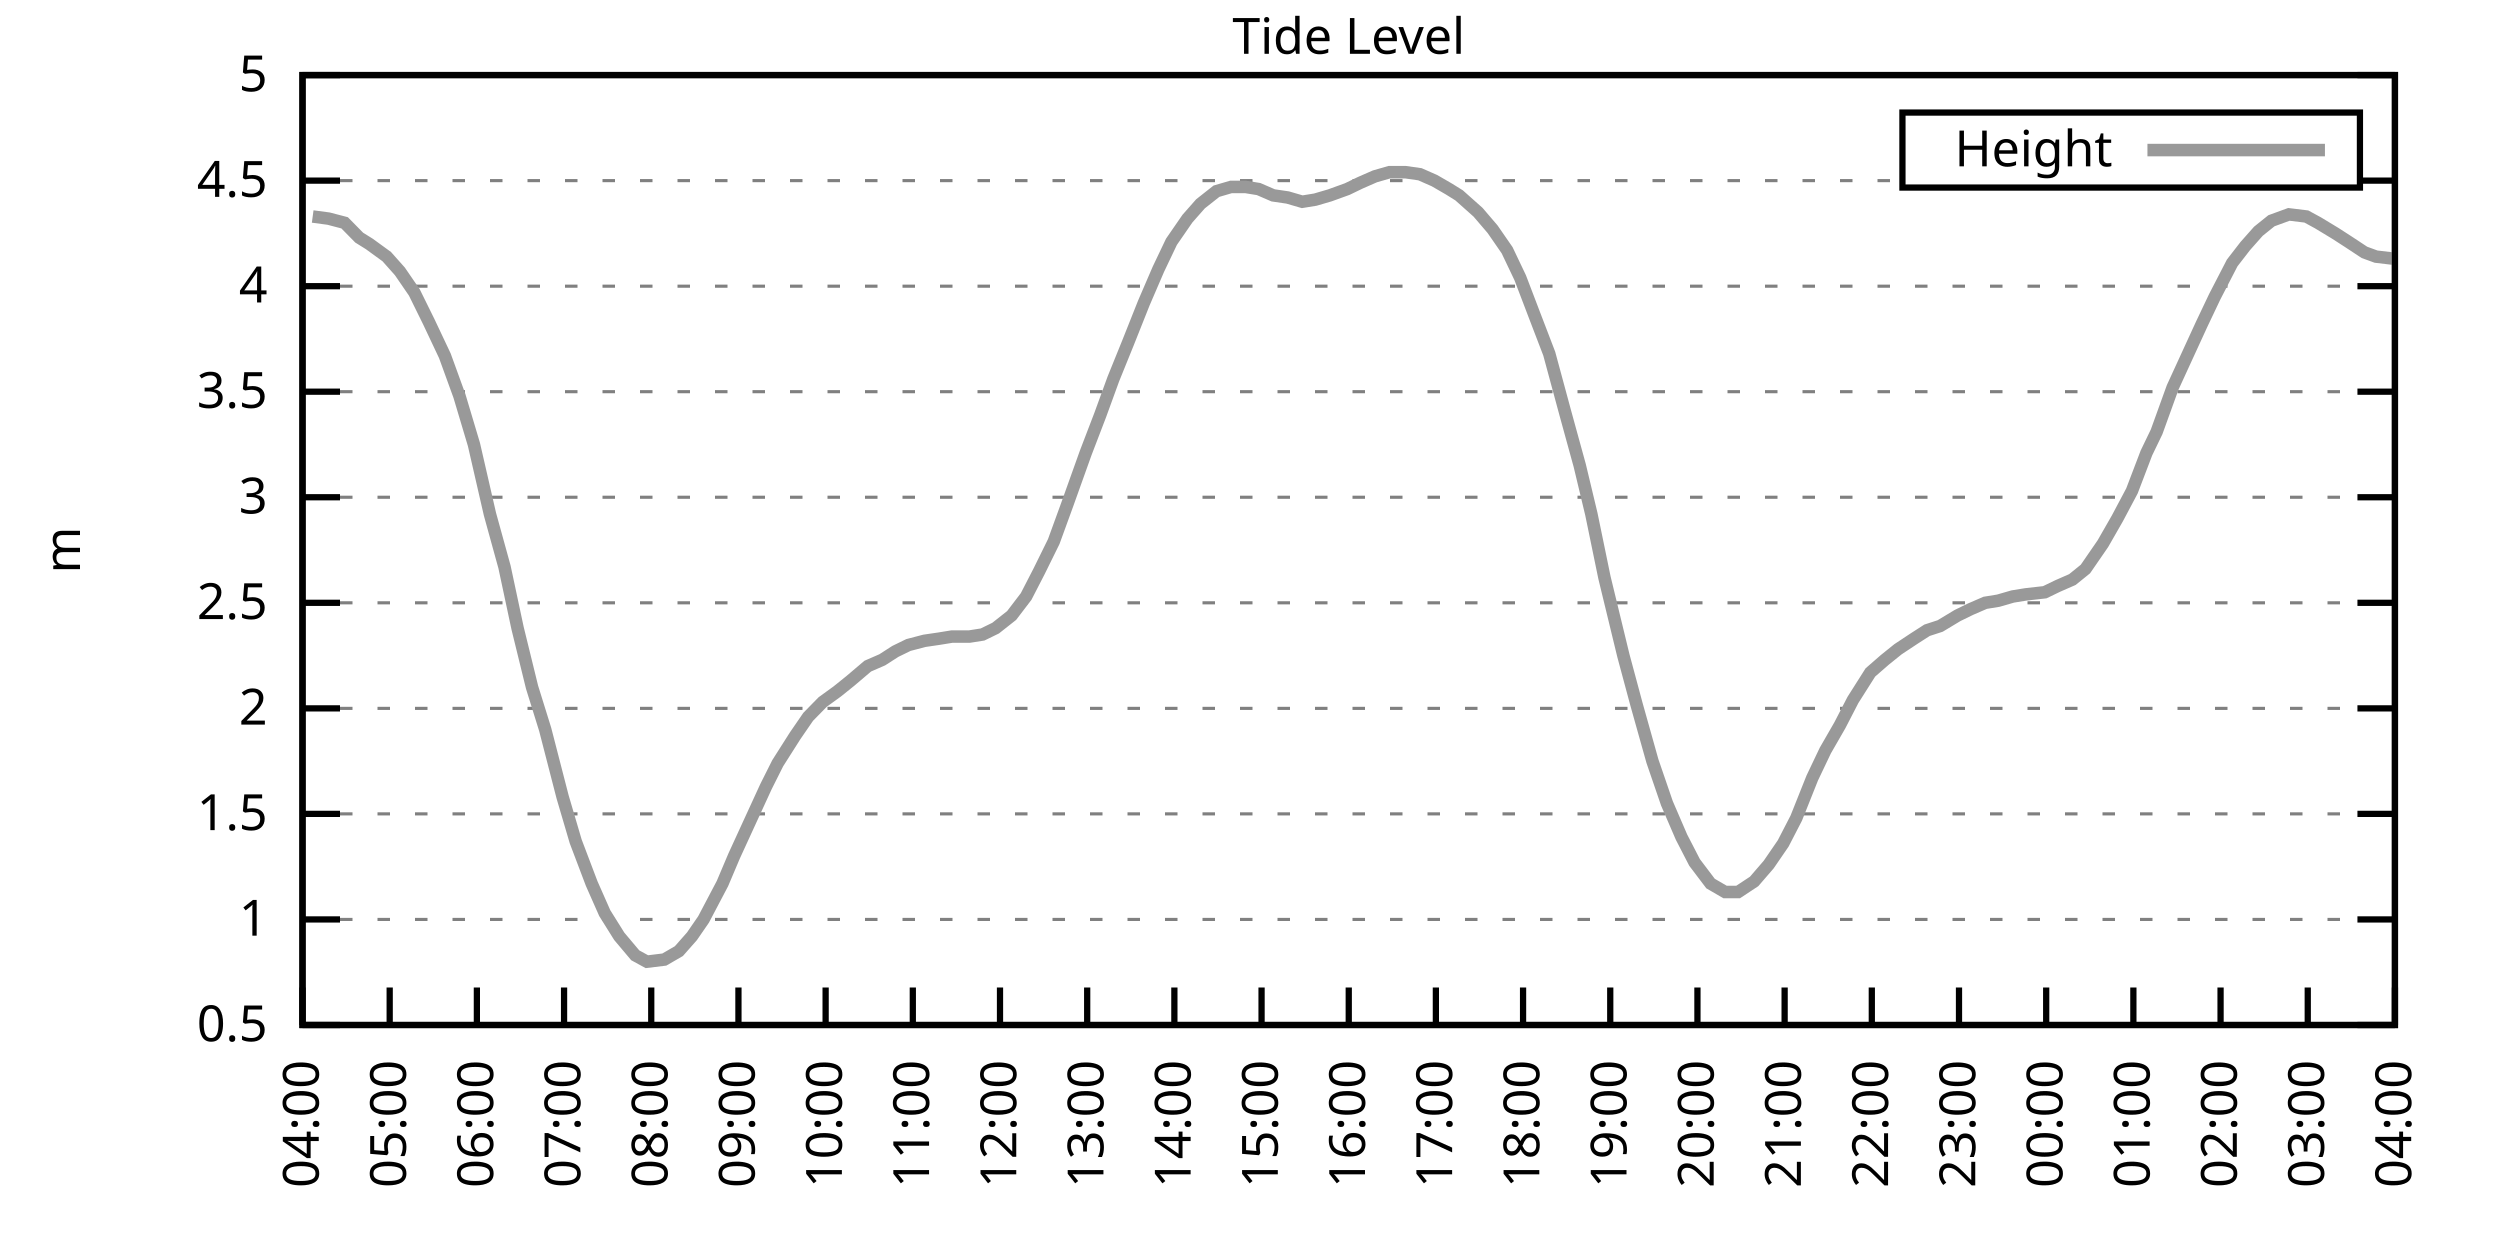
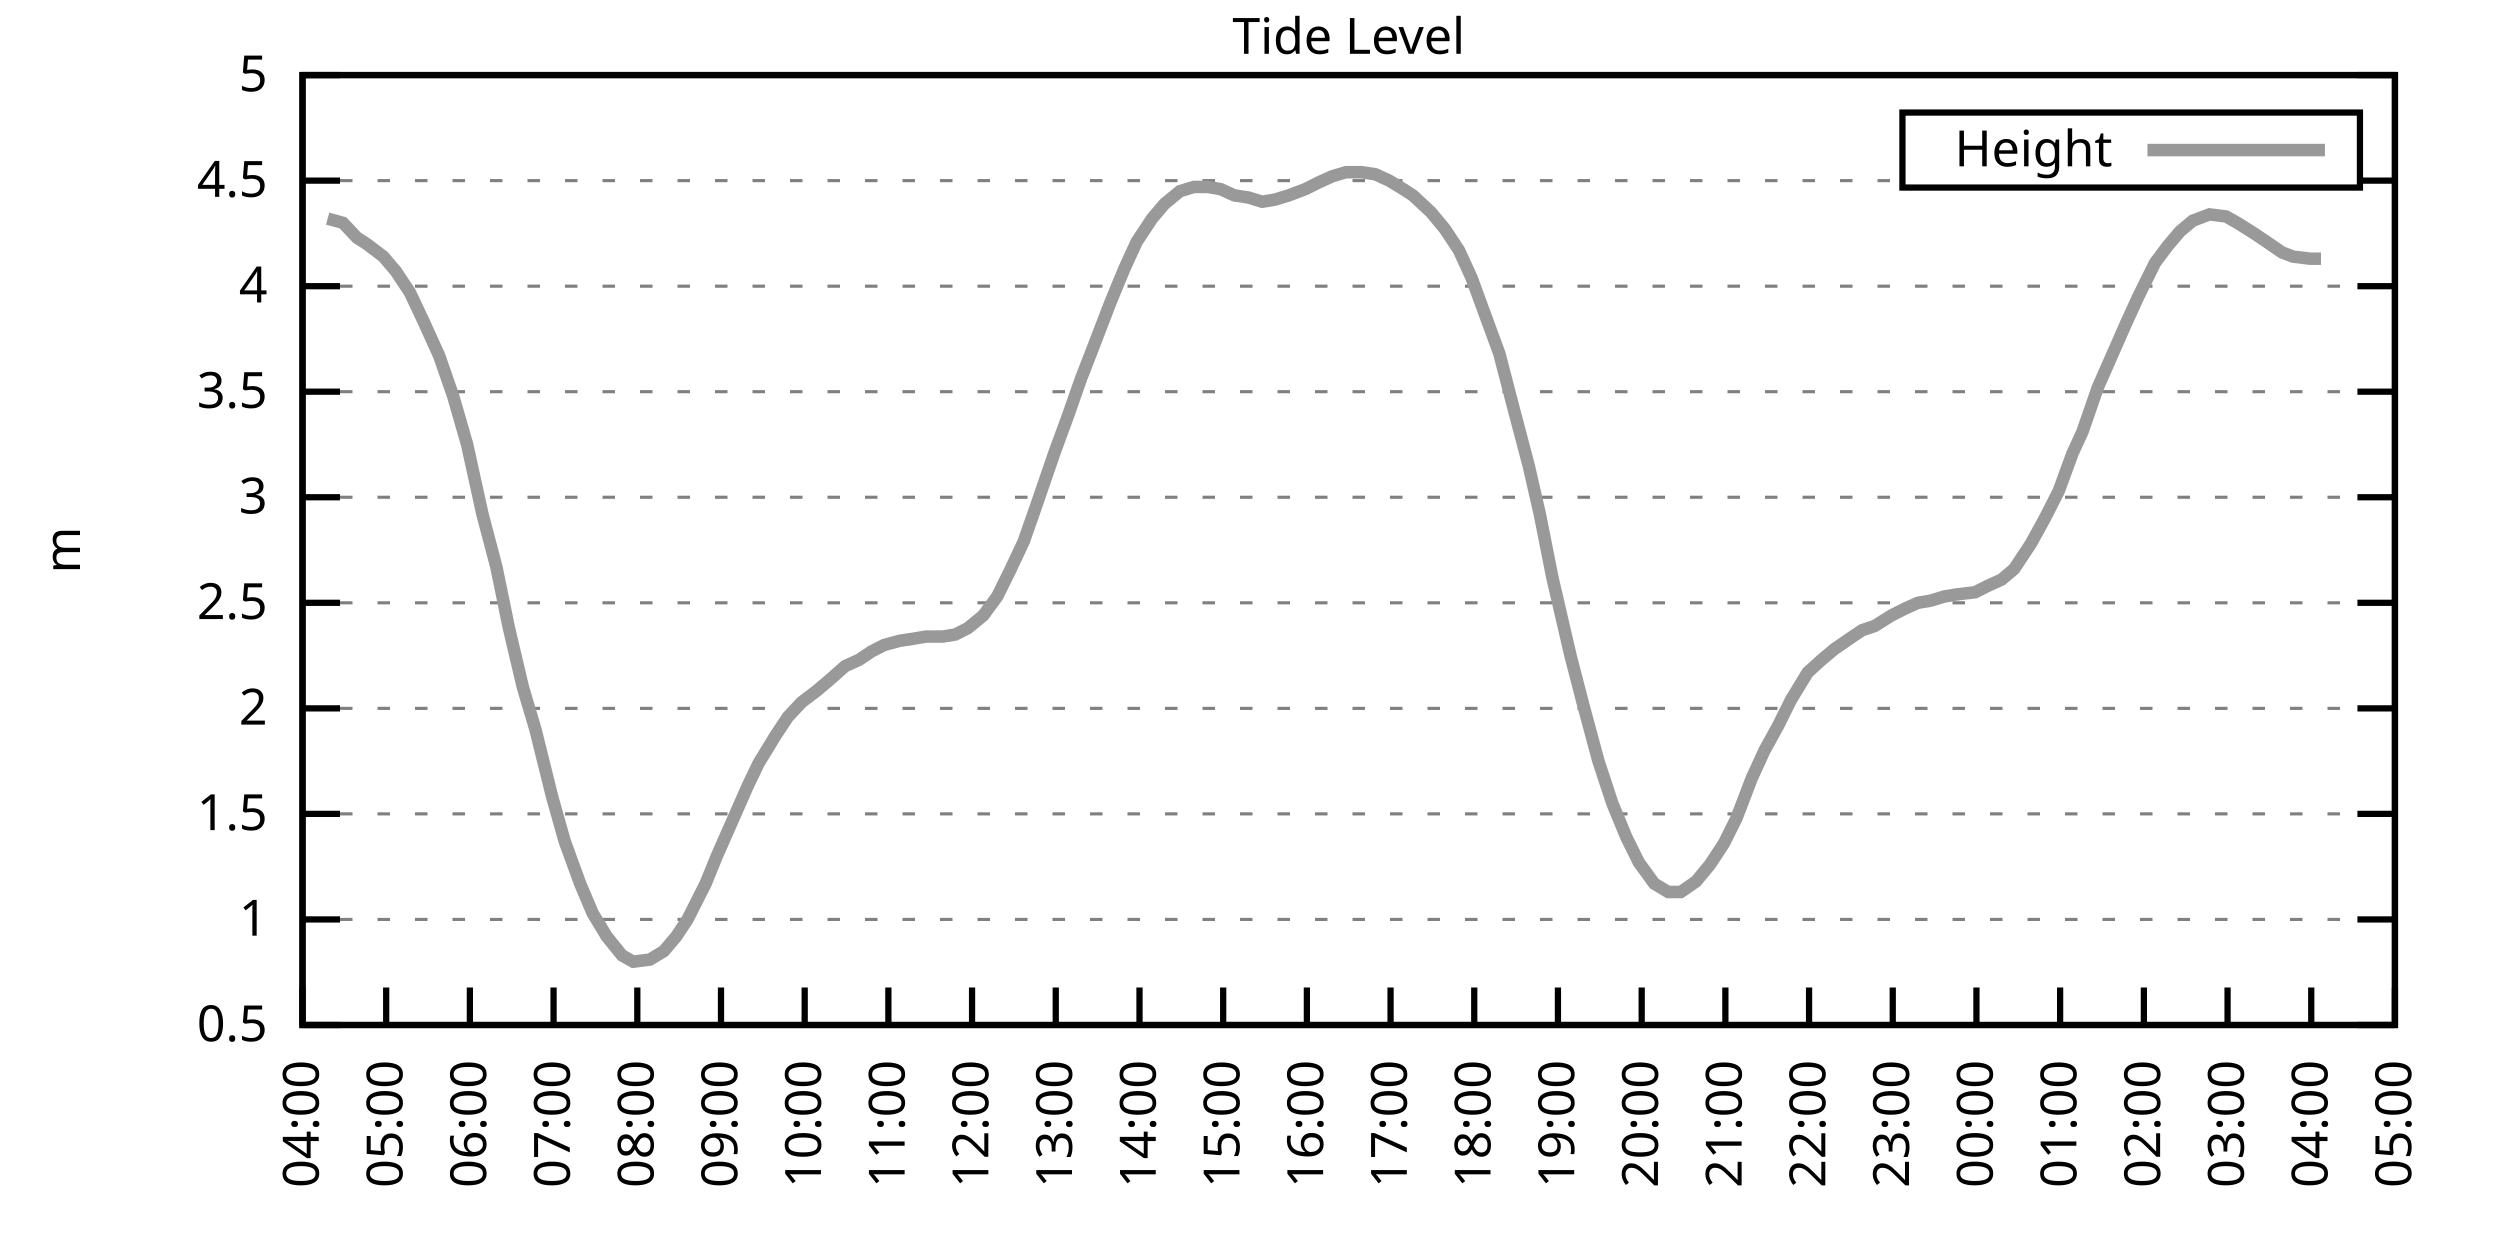
<svg xmlns="http://www.w3.org/2000/svg" xmlns:xlink="http://www.w3.org/1999/xlink" width="400" height="200" viewBox="0 0 400 200">
  <g id="gnuplot_canvas">
    <rect x="0" y="0" width="400" height="200" fill="none" />
    <defs>
      <circle id="gpDot" r="0.5" stroke-width="0.5" stroke="currentColor" />
      <path id="gpPt0" stroke-width="0.333" stroke="currentColor" d="M-1,0 h2 M0,-1 v2" />
      <path id="gpPt1" stroke-width="0.333" stroke="currentColor" d="M-1,-1 L1,1 M1,-1 L-1,1" />
      <path id="gpPt2" stroke-width="0.333" stroke="currentColor" d="M-1,0 L1,0 M0,-1 L0,1 M-1,-1 L1,1 M-1,1 L1,-1" />
      <rect id="gpPt3" stroke-width="0.333" stroke="currentColor" x="-1" y="-1" width="2" height="2" />
      <rect id="gpPt4" stroke-width="0.333" stroke="currentColor" fill="currentColor" x="-1" y="-1" width="2" height="2" />
      <circle id="gpPt5" stroke-width="0.333" stroke="currentColor" cx="0" cy="0" r="1" />
      <use xlink:href="#gpPt5" id="gpPt6" fill="currentColor" stroke="none" />
      <path id="gpPt7" stroke-width="0.333" stroke="currentColor" d="M0,-1.33 L-1.33,0.67 L1.33,0.67 z" />
      <use xlink:href="#gpPt7" id="gpPt8" fill="currentColor" stroke="none" />
      <use xlink:href="#gpPt7" id="gpPt9" stroke="currentColor" transform="rotate(180)" />
      <use xlink:href="#gpPt9" id="gpPt10" fill="currentColor" stroke="none" />
      <use xlink:href="#gpPt3" id="gpPt11" stroke="currentColor" transform="rotate(45)" />
      <use xlink:href="#gpPt11" id="gpPt12" fill="currentColor" stroke="none" />
      <path id="gpPt13" stroke-width="0.333" stroke="currentColor" d="M0,1.330 L1.265,0.411 L0.782,-1.067 L-0.782,-1.076 L-1.265,0.411 z" />
      <use xlink:href="#gpPt13" id="gpPt14" fill="currentColor" stroke="none" />
      <filter id="textbox" filterUnits="objectBoundingBox" x="0" y="0" height="1" width="1">
        <feFlood flood-color="white" flood-opacity="1" result="bgnd" />
        <feComposite in="SourceGraphic" in2="bgnd" operator="atop" />
      </filter>
      <filter id="greybox" filterUnits="objectBoundingBox" x="0" y="0" height="1" width="1">
        <feFlood flood-color="lightgrey" flood-opacity="1" result="grey" />
        <feComposite in="SourceGraphic" in2="grey" operator="atop" />
      </filter>
    </defs>
    <g fill="none" color="white" stroke="currentColor" stroke-width="1.00" stroke-linecap="butt" stroke-linejoin="miter">
</g>
    <g fill="none" color="black" stroke="currentColor" stroke-width="1.00" stroke-linecap="butt" stroke-linejoin="miter">
      <g stroke="none" shape-rendering="crispEdges">
        <polygon fill="rgb(255, 255, 255)" points="48.40,164.00 383.18,164.00 383.18,12.02 48.40,12.02 " />
      </g>
    </g>
    <g fill="none" color="black" stroke="currentColor" stroke-width="1.00" stroke-linecap="butt" stroke-linejoin="miter">
</g>
    <g fill="none" color="black" stroke="black" stroke-width="0.50" stroke-linecap="butt" stroke-linejoin="miter">
</g>
    <g fill="none" color="gray" stroke="currentColor" stroke-width="0.50" stroke-linecap="butt" stroke-linejoin="miter">
      <path stroke="gray" stroke-dasharray="2,4" class="gridline" d="M48.40,164.00 L383.19,164.00  " />
    </g>
    <g fill="none" color="gray" stroke="gray" stroke-width="1.00" stroke-linecap="butt" stroke-linejoin="miter">
</g>
    <g fill="none" color="black" stroke="currentColor" stroke-width="1.00" stroke-linecap="butt" stroke-linejoin="miter">
      <path stroke="black" d="M48.40,164.00 L54.40,164.00 M383.19,164.00 L377.19,164.00  " />
      <g transform="translate(42.80,166.60)" stroke="none" fill="black" font-family="Sans" font-size="8.00" text-anchor="end">
        <text>
          <tspan font-family="Sans"> 0.5</tspan>
        </text>
      </g>
    </g>
    <g fill="none" color="black" stroke="currentColor" stroke-width="1.00" stroke-linecap="butt" stroke-linejoin="miter">
</g>
    <g fill="none" color="black" stroke="black" stroke-width="0.50" stroke-linecap="butt" stroke-linejoin="miter">
</g>
    <g fill="none" color="gray" stroke="currentColor" stroke-width="0.50" stroke-linecap="butt" stroke-linejoin="miter">
      <path stroke="gray" stroke-dasharray="2,4" class="gridline" d="M48.40,147.11 L383.19,147.11  " />
    </g>
    <g fill="none" color="gray" stroke="gray" stroke-width="1.00" stroke-linecap="butt" stroke-linejoin="miter">
</g>
    <g fill="none" color="black" stroke="currentColor" stroke-width="1.00" stroke-linecap="butt" stroke-linejoin="miter">
      <path stroke="black" d="M48.40,147.11 L54.40,147.11 M383.19,147.11 L377.19,147.11  " />
      <g transform="translate(42.80,149.71)" stroke="none" fill="black" font-family="Sans" font-size="8.00" text-anchor="end">
        <text>
          <tspan font-family="Sans"> 1</tspan>
        </text>
      </g>
    </g>
    <g fill="none" color="black" stroke="currentColor" stroke-width="1.00" stroke-linecap="butt" stroke-linejoin="miter">
</g>
    <g fill="none" color="black" stroke="black" stroke-width="0.50" stroke-linecap="butt" stroke-linejoin="miter">
</g>
    <g fill="none" color="gray" stroke="currentColor" stroke-width="0.50" stroke-linecap="butt" stroke-linejoin="miter">
      <path stroke="gray" stroke-dasharray="2,4" class="gridline" d="M48.40,130.22 L383.19,130.22  " />
    </g>
    <g fill="none" color="gray" stroke="gray" stroke-width="1.00" stroke-linecap="butt" stroke-linejoin="miter">
</g>
    <g fill="none" color="black" stroke="currentColor" stroke-width="1.00" stroke-linecap="butt" stroke-linejoin="miter">
      <path stroke="black" d="M48.40,130.22 L54.40,130.22 M383.19,130.22 L377.19,130.22  " />
      <g transform="translate(42.80,132.82)" stroke="none" fill="black" font-family="Sans" font-size="8.00" text-anchor="end">
        <text>
          <tspan font-family="Sans"> 1.5</tspan>
        </text>
      </g>
    </g>
    <g fill="none" color="black" stroke="currentColor" stroke-width="1.00" stroke-linecap="butt" stroke-linejoin="miter">
</g>
    <g fill="none" color="black" stroke="black" stroke-width="0.50" stroke-linecap="butt" stroke-linejoin="miter">
</g>
    <g fill="none" color="gray" stroke="currentColor" stroke-width="0.50" stroke-linecap="butt" stroke-linejoin="miter">
      <path stroke="gray" stroke-dasharray="2,4" class="gridline" d="M48.40,113.34 L383.19,113.34  " />
    </g>
    <g fill="none" color="gray" stroke="gray" stroke-width="1.00" stroke-linecap="butt" stroke-linejoin="miter">
</g>
    <g fill="none" color="black" stroke="currentColor" stroke-width="1.00" stroke-linecap="butt" stroke-linejoin="miter">
      <path stroke="black" d="M48.40,113.34 L54.40,113.34 M383.19,113.34 L377.19,113.34  " />
      <g transform="translate(42.80,115.94)" stroke="none" fill="black" font-family="Sans" font-size="8.00" text-anchor="end">
        <text>
          <tspan font-family="Sans"> 2</tspan>
        </text>
      </g>
    </g>
    <g fill="none" color="black" stroke="currentColor" stroke-width="1.00" stroke-linecap="butt" stroke-linejoin="miter">
</g>
    <g fill="none" color="black" stroke="black" stroke-width="0.50" stroke-linecap="butt" stroke-linejoin="miter">
</g>
    <g fill="none" color="gray" stroke="currentColor" stroke-width="0.50" stroke-linecap="butt" stroke-linejoin="miter">
      <path stroke="gray" stroke-dasharray="2,4" class="gridline" d="M48.40,96.45 L383.19,96.45  " />
    </g>
    <g fill="none" color="gray" stroke="gray" stroke-width="1.00" stroke-linecap="butt" stroke-linejoin="miter">
</g>
    <g fill="none" color="black" stroke="currentColor" stroke-width="1.00" stroke-linecap="butt" stroke-linejoin="miter">
      <path stroke="black" d="M48.40,96.45 L54.40,96.45 M383.19,96.45 L377.19,96.45  " />
      <g transform="translate(42.80,99.05)" stroke="none" fill="black" font-family="Sans" font-size="8.00" text-anchor="end">
        <text>
          <tspan font-family="Sans"> 2.5</tspan>
        </text>
      </g>
    </g>
    <g fill="none" color="black" stroke="currentColor" stroke-width="1.00" stroke-linecap="butt" stroke-linejoin="miter">
</g>
    <g fill="none" color="black" stroke="black" stroke-width="0.50" stroke-linecap="butt" stroke-linejoin="miter">
</g>
    <g fill="none" color="gray" stroke="currentColor" stroke-width="0.50" stroke-linecap="butt" stroke-linejoin="miter">
      <path stroke="gray" stroke-dasharray="2,4" class="gridline" d="M48.40,79.56 L383.19,79.56  " />
    </g>
    <g fill="none" color="gray" stroke="gray" stroke-width="1.00" stroke-linecap="butt" stroke-linejoin="miter">
</g>
    <g fill="none" color="black" stroke="currentColor" stroke-width="1.00" stroke-linecap="butt" stroke-linejoin="miter">
      <path stroke="black" d="M48.40,79.56 L54.40,79.56 M383.19,79.56 L377.19,79.56  " />
      <g transform="translate(42.80,82.16)" stroke="none" fill="black" font-family="Sans" font-size="8.00" text-anchor="end">
        <text>
          <tspan font-family="Sans"> 3</tspan>
        </text>
      </g>
    </g>
    <g fill="none" color="black" stroke="currentColor" stroke-width="1.00" stroke-linecap="butt" stroke-linejoin="miter">
</g>
    <g fill="none" color="black" stroke="black" stroke-width="0.50" stroke-linecap="butt" stroke-linejoin="miter">
</g>
    <g fill="none" color="gray" stroke="currentColor" stroke-width="0.50" stroke-linecap="butt" stroke-linejoin="miter">
      <path stroke="gray" stroke-dasharray="2,4" class="gridline" d="M48.40,62.67 L383.19,62.67  " />
    </g>
    <g fill="none" color="gray" stroke="gray" stroke-width="1.00" stroke-linecap="butt" stroke-linejoin="miter">
</g>
    <g fill="none" color="black" stroke="currentColor" stroke-width="1.00" stroke-linecap="butt" stroke-linejoin="miter">
      <path stroke="black" d="M48.40,62.67 L54.40,62.67 M383.19,62.67 L377.19,62.67  " />
      <g transform="translate(42.80,65.27)" stroke="none" fill="black" font-family="Sans" font-size="8.00" text-anchor="end">
        <text>
          <tspan font-family="Sans"> 3.5</tspan>
        </text>
      </g>
    </g>
    <g fill="none" color="black" stroke="currentColor" stroke-width="1.00" stroke-linecap="butt" stroke-linejoin="miter">
</g>
    <g fill="none" color="black" stroke="black" stroke-width="0.50" stroke-linecap="butt" stroke-linejoin="miter">
</g>
    <g fill="none" color="gray" stroke="currentColor" stroke-width="0.50" stroke-linecap="butt" stroke-linejoin="miter">
      <path stroke="gray" stroke-dasharray="2,4" class="gridline" d="M48.40,45.79 L383.19,45.79  " />
    </g>
    <g fill="none" color="gray" stroke="gray" stroke-width="1.00" stroke-linecap="butt" stroke-linejoin="miter">
</g>
    <g fill="none" color="black" stroke="currentColor" stroke-width="1.00" stroke-linecap="butt" stroke-linejoin="miter">
      <path stroke="black" d="M48.40,45.79 L54.40,45.79 M383.19,45.79 L377.19,45.79  " />
      <g transform="translate(42.80,48.39)" stroke="none" fill="black" font-family="Sans" font-size="8.00" text-anchor="end">
        <text>
          <tspan font-family="Sans"> 4</tspan>
        </text>
      </g>
    </g>
    <g fill="none" color="black" stroke="currentColor" stroke-width="1.00" stroke-linecap="butt" stroke-linejoin="miter">
</g>
    <g fill="none" color="black" stroke="black" stroke-width="0.50" stroke-linecap="butt" stroke-linejoin="miter">
</g>
    <g fill="none" color="gray" stroke="currentColor" stroke-width="0.50" stroke-linecap="butt" stroke-linejoin="miter">
      <path stroke="gray" stroke-dasharray="2,4" class="gridline" d="M48.40,28.90 L304.39,28.90 M377.59,28.90 L383.19,28.90  " />
    </g>
    <g fill="none" color="gray" stroke="gray" stroke-width="1.00" stroke-linecap="butt" stroke-linejoin="miter">
</g>
    <g fill="none" color="black" stroke="currentColor" stroke-width="1.00" stroke-linecap="butt" stroke-linejoin="miter">
      <path stroke="black" d="M48.40,28.90 L54.40,28.90 M383.19,28.90 L377.19,28.90  " />
      <g transform="translate(42.80,31.50)" stroke="none" fill="black" font-family="Sans" font-size="8.00" text-anchor="end">
        <text>
          <tspan font-family="Sans"> 4.5</tspan>
        </text>
      </g>
    </g>
    <g fill="none" color="black" stroke="currentColor" stroke-width="1.00" stroke-linecap="butt" stroke-linejoin="miter">
</g>
    <g fill="none" color="black" stroke="black" stroke-width="0.50" stroke-linecap="butt" stroke-linejoin="miter">
</g>
    <g fill="none" color="gray" stroke="currentColor" stroke-width="0.50" stroke-linecap="butt" stroke-linejoin="miter">
      <path stroke="gray" stroke-dasharray="2,4" class="gridline" d="M48.40,12.01 L383.19,12.01  " />
    </g>
    <g fill="none" color="gray" stroke="gray" stroke-width="1.00" stroke-linecap="butt" stroke-linejoin="miter">
</g>
    <g fill="none" color="black" stroke="currentColor" stroke-width="1.00" stroke-linecap="butt" stroke-linejoin="miter">
      <path stroke="black" d="M48.40,12.01 L54.40,12.01 M383.19,12.01 L377.19,12.01  " />
      <g transform="translate(42.80,14.61)" stroke="none" fill="black" font-family="Sans" font-size="8.00" text-anchor="end">
        <text>
          <tspan font-family="Sans"> 5</tspan>
        </text>
      </g>
    </g>
    <g fill="none" color="black" stroke="currentColor" stroke-width="1.00" stroke-linecap="butt" stroke-linejoin="miter">
      <path stroke="black" d="M48.40,164.00 L48.40,158.00  " />
      <g transform="translate(51.00,169.60) rotate(270.00)" stroke="none" fill="black" font-family="Sans" font-size="8.00" text-anchor="end">
        <text>
          <tspan font-family="Sans">04:00</tspan>
        </text>
      </g>
    </g>
    <g fill="none" color="black" stroke="currentColor" stroke-width="1.00" stroke-linecap="butt" stroke-linejoin="miter">
-       <path stroke="black" d="M62.35,164.00 L62.35,158.00  " />
-       <g transform="translate(64.95,169.60) rotate(270.00)" stroke="none" fill="black" font-family="Sans" font-size="8.00" text-anchor="end">
+       <path stroke="black" d="M61.79,164.00 L61.79,158.00  " />
+       <g transform="translate(64.39,169.60) rotate(270.00)" stroke="none" fill="black" font-family="Sans" font-size="8.00" text-anchor="end">
        <text>
          <tspan font-family="Sans">05:00</tspan>
        </text>
      </g>
    </g>
    <g fill="none" color="black" stroke="currentColor" stroke-width="1.00" stroke-linecap="butt" stroke-linejoin="miter">
-       <path stroke="black" d="M76.30,164.00 L76.30,158.00  " />
-       <g transform="translate(78.90,169.60) rotate(270.00)" stroke="none" fill="black" font-family="Sans" font-size="8.00" text-anchor="end">
+       <path stroke="black" d="M75.18,164.00 L75.18,158.00  " />
+       <g transform="translate(77.78,169.60) rotate(270.00)" stroke="none" fill="black" font-family="Sans" font-size="8.00" text-anchor="end">
        <text>
          <tspan font-family="Sans">06:00</tspan>
        </text>
      </g>
    </g>
    <g fill="none" color="black" stroke="currentColor" stroke-width="1.00" stroke-linecap="butt" stroke-linejoin="miter">
-       <path stroke="black" d="M90.25,164.00 L90.25,158.00  " />
-       <g transform="translate(92.85,169.60) rotate(270.00)" stroke="none" fill="black" font-family="Sans" font-size="8.00" text-anchor="end">
+       <path stroke="black" d="M88.57,164.00 L88.57,158.00  " />
+       <g transform="translate(91.17,169.60) rotate(270.00)" stroke="none" fill="black" font-family="Sans" font-size="8.00" text-anchor="end">
        <text>
          <tspan font-family="Sans">07:00</tspan>
        </text>
      </g>
    </g>
    <g fill="none" color="black" stroke="currentColor" stroke-width="1.00" stroke-linecap="butt" stroke-linejoin="miter">
-       <path stroke="black" d="M104.20,164.00 L104.20,158.00  " />
-       <g transform="translate(106.80,169.60) rotate(270.00)" stroke="none" fill="black" font-family="Sans" font-size="8.00" text-anchor="end">
+       <path stroke="black" d="M101.97,164.00 L101.97,158.00  " />
+       <g transform="translate(104.57,169.60) rotate(270.00)" stroke="none" fill="black" font-family="Sans" font-size="8.00" text-anchor="end">
        <text>
          <tspan font-family="Sans">08:00</tspan>
        </text>
      </g>
    </g>
    <g fill="none" color="black" stroke="currentColor" stroke-width="1.00" stroke-linecap="butt" stroke-linejoin="miter">
-       <path stroke="black" d="M118.15,164.00 L118.15,158.00  " />
-       <g transform="translate(120.75,169.60) rotate(270.00)" stroke="none" fill="black" font-family="Sans" font-size="8.00" text-anchor="end">
+       <path stroke="black" d="M115.36,164.00 L115.36,158.00  " />
+       <g transform="translate(117.96,169.60) rotate(270.00)" stroke="none" fill="black" font-family="Sans" font-size="8.00" text-anchor="end">
        <text>
          <tspan font-family="Sans">09:00</tspan>
        </text>
      </g>
    </g>
    <g fill="none" color="black" stroke="currentColor" stroke-width="1.00" stroke-linecap="butt" stroke-linejoin="miter">
-       <path stroke="black" d="M132.10,164.00 L132.10,158.00  " />
-       <g transform="translate(134.70,169.60) rotate(270.00)" stroke="none" fill="black" font-family="Sans" font-size="8.00" text-anchor="end">
+       <path stroke="black" d="M128.75,164.00 L128.75,158.00  " />
+       <g transform="translate(131.35,169.60) rotate(270.00)" stroke="none" fill="black" font-family="Sans" font-size="8.00" text-anchor="end">
        <text>
          <tspan font-family="Sans">10:00</tspan>
        </text>
      </g>
    </g>
    <g fill="none" color="black" stroke="currentColor" stroke-width="1.00" stroke-linecap="butt" stroke-linejoin="miter">
-       <path stroke="black" d="M146.05,164.00 L146.05,158.00  " />
-       <g transform="translate(148.65,169.60) rotate(270.00)" stroke="none" fill="black" font-family="Sans" font-size="8.00" text-anchor="end">
+       <path stroke="black" d="M142.14,164.00 L142.14,158.00  " />
+       <g transform="translate(144.74,169.60) rotate(270.00)" stroke="none" fill="black" font-family="Sans" font-size="8.00" text-anchor="end">
        <text>
          <tspan font-family="Sans">11:00</tspan>
        </text>
      </g>
    </g>
    <g fill="none" color="black" stroke="currentColor" stroke-width="1.00" stroke-linecap="butt" stroke-linejoin="miter">
-       <path stroke="black" d="M160.00,164.00 L160.00,158.00  " />
-       <g transform="translate(162.60,169.60) rotate(270.00)" stroke="none" fill="black" font-family="Sans" font-size="8.00" text-anchor="end">
+       <path stroke="black" d="M155.53,164.00 L155.53,158.00  " />
+       <g transform="translate(158.13,169.60) rotate(270.00)" stroke="none" fill="black" font-family="Sans" font-size="8.00" text-anchor="end">
        <text>
          <tspan font-family="Sans">12:00</tspan>
        </text>
      </g>
    </g>
    <g fill="none" color="black" stroke="currentColor" stroke-width="1.00" stroke-linecap="butt" stroke-linejoin="miter">
-       <path stroke="black" d="M173.95,164.00 L173.95,158.00  " />
-       <g transform="translate(176.55,169.60) rotate(270.00)" stroke="none" fill="black" font-family="Sans" font-size="8.00" text-anchor="end">
+       <path stroke="black" d="M168.92,164.00 L168.92,158.00  " />
+       <g transform="translate(171.52,169.60) rotate(270.00)" stroke="none" fill="black" font-family="Sans" font-size="8.00" text-anchor="end">
        <text>
          <tspan font-family="Sans">13:00</tspan>
        </text>
      </g>
    </g>
    <g fill="none" color="black" stroke="currentColor" stroke-width="1.00" stroke-linecap="butt" stroke-linejoin="miter">
-       <path stroke="black" d="M187.90,164.00 L187.90,158.00  " />
-       <g transform="translate(190.50,169.60) rotate(270.00)" stroke="none" fill="black" font-family="Sans" font-size="8.00" text-anchor="end">
+       <path stroke="black" d="M182.32,164.00 L182.32,158.00  " />
+       <g transform="translate(184.92,169.60) rotate(270.00)" stroke="none" fill="black" font-family="Sans" font-size="8.00" text-anchor="end">
        <text>
          <tspan font-family="Sans">14:00</tspan>
        </text>
      </g>
    </g>
    <g fill="none" color="black" stroke="currentColor" stroke-width="1.00" stroke-linecap="butt" stroke-linejoin="miter">
-       <path stroke="black" d="M201.85,164.00 L201.85,158.00  " />
-       <g transform="translate(204.45,169.60) rotate(270.00)" stroke="none" fill="black" font-family="Sans" font-size="8.00" text-anchor="end">
+       <path stroke="black" d="M195.71,164.00 L195.71,158.00  " />
+       <g transform="translate(198.31,169.60) rotate(270.00)" stroke="none" fill="black" font-family="Sans" font-size="8.00" text-anchor="end">
        <text>
          <tspan font-family="Sans">15:00</tspan>
        </text>
      </g>
    </g>
    <g fill="none" color="black" stroke="currentColor" stroke-width="1.00" stroke-linecap="butt" stroke-linejoin="miter">
-       <path stroke="black" d="M215.80,164.00 L215.80,158.00  " />
-       <g transform="translate(218.40,169.60) rotate(270.00)" stroke="none" fill="black" font-family="Sans" font-size="8.00" text-anchor="end">
+       <path stroke="black" d="M209.10,164.00 L209.10,158.00  " />
+       <g transform="translate(211.70,169.60) rotate(270.00)" stroke="none" fill="black" font-family="Sans" font-size="8.00" text-anchor="end">
        <text>
          <tspan font-family="Sans">16:00</tspan>
        </text>
      </g>
    </g>
    <g fill="none" color="black" stroke="currentColor" stroke-width="1.00" stroke-linecap="butt" stroke-linejoin="miter">
-       <path stroke="black" d="M229.74,164.00 L229.74,158.00  " />
-       <g transform="translate(232.34,169.60) rotate(270.00)" stroke="none" fill="black" font-family="Sans" font-size="8.00" text-anchor="end">
+       <path stroke="black" d="M222.49,164.00 L222.49,158.00  " />
+       <g transform="translate(225.09,169.60) rotate(270.00)" stroke="none" fill="black" font-family="Sans" font-size="8.00" text-anchor="end">
        <text>
          <tspan font-family="Sans">17:00</tspan>
        </text>
      </g>
    </g>
    <g fill="none" color="black" stroke="currentColor" stroke-width="1.00" stroke-linecap="butt" stroke-linejoin="miter">
-       <path stroke="black" d="M243.69,164.00 L243.69,158.00  " />
-       <g transform="translate(246.29,169.60) rotate(270.00)" stroke="none" fill="black" font-family="Sans" font-size="8.00" text-anchor="end">
+       <path stroke="black" d="M235.88,164.00 L235.88,158.00  " />
+       <g transform="translate(238.48,169.60) rotate(270.00)" stroke="none" fill="black" font-family="Sans" font-size="8.00" text-anchor="end">
        <text>
          <tspan font-family="Sans">18:00</tspan>
        </text>
      </g>
    </g>
    <g fill="none" color="black" stroke="currentColor" stroke-width="1.00" stroke-linecap="butt" stroke-linejoin="miter">
-       <path stroke="black" d="M257.64,164.00 L257.64,158.00  " />
-       <g transform="translate(260.24,169.60) rotate(270.00)" stroke="none" fill="black" font-family="Sans" font-size="8.00" text-anchor="end">
+       <path stroke="black" d="M249.27,164.00 L249.27,158.00  " />
+       <g transform="translate(251.87,169.60) rotate(270.00)" stroke="none" fill="black" font-family="Sans" font-size="8.00" text-anchor="end">
        <text>
          <tspan font-family="Sans">19:00</tspan>
        </text>
      </g>
    </g>
    <g fill="none" color="black" stroke="currentColor" stroke-width="1.00" stroke-linecap="butt" stroke-linejoin="miter">
-       <path stroke="black" d="M271.59,164.00 L271.59,158.00  " />
-       <g transform="translate(274.19,169.60) rotate(270.00)" stroke="none" fill="black" font-family="Sans" font-size="8.00" text-anchor="end">
+       <path stroke="black" d="M262.67,164.00 L262.67,158.00  " />
+       <g transform="translate(265.27,169.60) rotate(270.00)" stroke="none" fill="black" font-family="Sans" font-size="8.00" text-anchor="end">
        <text>
          <tspan font-family="Sans">20:00</tspan>
        </text>
      </g>
    </g>
    <g fill="none" color="black" stroke="currentColor" stroke-width="1.00" stroke-linecap="butt" stroke-linejoin="miter">
-       <path stroke="black" d="M285.54,164.00 L285.54,158.00  " />
-       <g transform="translate(288.14,169.60) rotate(270.00)" stroke="none" fill="black" font-family="Sans" font-size="8.00" text-anchor="end">
+       <path stroke="black" d="M276.06,164.00 L276.06,158.00  " />
+       <g transform="translate(278.66,169.60) rotate(270.00)" stroke="none" fill="black" font-family="Sans" font-size="8.00" text-anchor="end">
        <text>
          <tspan font-family="Sans">21:00</tspan>
        </text>
      </g>
    </g>
    <g fill="none" color="black" stroke="currentColor" stroke-width="1.00" stroke-linecap="butt" stroke-linejoin="miter">
-       <path stroke="black" d="M299.49,164.00 L299.49,158.00  " />
-       <g transform="translate(302.09,169.60) rotate(270.00)" stroke="none" fill="black" font-family="Sans" font-size="8.00" text-anchor="end">
+       <path stroke="black" d="M289.45,164.00 L289.45,158.00  " />
+       <g transform="translate(292.05,169.60) rotate(270.00)" stroke="none" fill="black" font-family="Sans" font-size="8.00" text-anchor="end">
        <text>
          <tspan font-family="Sans">22:00</tspan>
        </text>
      </g>
    </g>
    <g fill="none" color="black" stroke="currentColor" stroke-width="1.00" stroke-linecap="butt" stroke-linejoin="miter">
-       <path stroke="black" d="M313.44,164.00 L313.44,158.00  " />
-       <g transform="translate(316.04,169.60) rotate(270.00)" stroke="none" fill="black" font-family="Sans" font-size="8.00" text-anchor="end">
+       <path stroke="black" d="M302.84,164.00 L302.84,158.00  " />
+       <g transform="translate(305.44,169.60) rotate(270.00)" stroke="none" fill="black" font-family="Sans" font-size="8.00" text-anchor="end">
        <text>
          <tspan font-family="Sans">23:00</tspan>
        </text>
      </g>
    </g>
    <g fill="none" color="black" stroke="currentColor" stroke-width="1.00" stroke-linecap="butt" stroke-linejoin="miter">
-       <path stroke="black" d="M327.39,164.00 L327.39,158.00  " />
-       <g transform="translate(329.99,169.60) rotate(270.00)" stroke="none" fill="black" font-family="Sans" font-size="8.00" text-anchor="end">
+       <path stroke="black" d="M316.23,164.00 L316.23,158.00  " />
+       <g transform="translate(318.83,169.60) rotate(270.00)" stroke="none" fill="black" font-family="Sans" font-size="8.00" text-anchor="end">
        <text>
          <tspan font-family="Sans">00:00</tspan>
        </text>
      </g>
    </g>
    <g fill="none" color="black" stroke="currentColor" stroke-width="1.00" stroke-linecap="butt" stroke-linejoin="miter">
-       <path stroke="black" d="M341.34,164.00 L341.34,158.00  " />
-       <g transform="translate(343.94,169.60) rotate(270.00)" stroke="none" fill="black" font-family="Sans" font-size="8.00" text-anchor="end">
+       <path stroke="black" d="M329.62,164.00 L329.62,158.00  " />
+       <g transform="translate(332.22,169.60) rotate(270.00)" stroke="none" fill="black" font-family="Sans" font-size="8.00" text-anchor="end">
        <text>
          <tspan font-family="Sans">01:00</tspan>
        </text>
      </g>
    </g>
    <g fill="none" color="black" stroke="currentColor" stroke-width="1.00" stroke-linecap="butt" stroke-linejoin="miter">
-       <path stroke="black" d="M355.29,164.00 L355.29,158.00  " />
-       <g transform="translate(357.89,169.60) rotate(270.00)" stroke="none" fill="black" font-family="Sans" font-size="8.00" text-anchor="end">
+       <path stroke="black" d="M343.02,164.00 L343.02,158.00  " />
+       <g transform="translate(345.62,169.60) rotate(270.00)" stroke="none" fill="black" font-family="Sans" font-size="8.00" text-anchor="end">
        <text>
          <tspan font-family="Sans">02:00</tspan>
        </text>
      </g>
    </g>
    <g fill="none" color="black" stroke="currentColor" stroke-width="1.00" stroke-linecap="butt" stroke-linejoin="miter">
-       <path stroke="black" d="M369.24,164.00 L369.24,158.00  " />
-       <g transform="translate(371.84,169.60) rotate(270.00)" stroke="none" fill="black" font-family="Sans" font-size="8.00" text-anchor="end">
+       <path stroke="black" d="M356.41,164.00 L356.41,158.00  " />
+       <g transform="translate(359.01,169.60) rotate(270.00)" stroke="none" fill="black" font-family="Sans" font-size="8.00" text-anchor="end">
        <text>
          <tspan font-family="Sans">03:00</tspan>
+         </text>
+       </g>
+     </g>
+     <g fill="none" color="black" stroke="currentColor" stroke-width="1.00" stroke-linecap="butt" stroke-linejoin="miter">
+       <path stroke="black" d="M369.80,164.00 L369.80,158.00  " />
+       <g transform="translate(372.40,169.60) rotate(270.00)" stroke="none" fill="black" font-family="Sans" font-size="8.00" text-anchor="end">
+         <text>
+           <tspan font-family="Sans">04:00</tspan>
        </text>
      </g>
    </g>
    <g fill="none" color="black" stroke="currentColor" stroke-width="1.00" stroke-linecap="butt" stroke-linejoin="miter">
      <path stroke="black" d="M383.19,164.00 L383.19,158.00  " />
      <g transform="translate(385.79,169.60) rotate(270.00)" stroke="none" fill="black" font-family="Sans" font-size="8.00" text-anchor="end">
        <text>
-           <tspan font-family="Sans">04:00</tspan>
+           <tspan font-family="Sans">05:00</tspan>
        </text>
      </g>
    </g>
    <g fill="none" color="black" stroke="currentColor" stroke-width="1.00" stroke-linecap="butt" stroke-linejoin="miter">
</g>
    <g fill="none" color="black" stroke="currentColor" stroke-width="1.00" stroke-linecap="butt" stroke-linejoin="miter">
      <path stroke="black" d="M48.40,12.01 L48.40,164.00 L383.19,164.00 L383.19,12.01 L48.40,12.01 Z  " />
    </g>
    <g fill="none" color="black" stroke="currentColor" stroke-width="1.00" stroke-linecap="butt" stroke-linejoin="miter">
</g>
    <g fill="none" color="black" stroke="currentColor" stroke-width="1.00" stroke-linecap="butt" stroke-linejoin="miter">
      <path stroke="black" d="M304.39,30.01 L304.39,18.01 L377.59,18.01 L377.59,30.01 L304.39,30.01 Z  " />
    </g>
    <g id="Tide_level_plot_1">
      <g fill="none" color="white" stroke="black" stroke-width="2.00" stroke-linecap="butt" stroke-linejoin="miter">
</g>
      <g fill="none" color="black" stroke="currentColor" stroke-width="2.00" stroke-linecap="butt" stroke-linejoin="miter">
        <g transform="translate(337.99,26.61)" stroke="none" fill="black" font-family="Sans" font-size="8.00" text-anchor="end">
          <text>
            <tspan font-family="Sans">Height</tspan>
          </text>
        </g>
      </g>
      <g fill="none" color="black" stroke="currentColor" stroke-width="2.00" stroke-linecap="butt" stroke-linejoin="miter">
-         <path stroke="rgb(153, 153, 153)" d="M343.59,24.01 L371.99,24.01 M50.03,34.64 L52.58,34.98 L55.14,35.65 L57.47,38.02 L59.09,39.03 L61.88,41.06   L63.98,43.42 L66.30,46.80 L68.63,51.53 L71.18,56.93 L73.51,63.35 L75.83,71.12 L78.39,82.26 L80.72,90.71   L82.81,100.50 L85.13,109.96 L87.23,116.71 L90.02,127.52 L92.11,134.62 L94.67,141.37 L96.76,146.10 L99.08,149.81   L101.64,152.85 L103.50,153.87 L106.29,153.53 L108.62,152.18 L110.71,149.81 L112.57,147.11 L115.59,141.37 L117.45,136.98   L120.24,130.90 L122.57,125.83 L124.43,122.12 L127.22,117.73 L129.31,114.69 L131.63,112.32 L133.96,110.63 L136.05,108.95   L138.84,106.58 L141.16,105.57 L143.26,104.22 L145.35,103.20 L147.91,102.53 L150.23,102.19 L152.32,101.85 L155.11,101.85   L157.21,101.52 L159.30,100.50 L161.86,98.48 L164.18,95.44 L166.27,91.38 L168.60,86.65 L170.69,80.91 L173.71,72.47   L176.04,66.39 L178.13,60.65 L180.46,54.90 L183.01,48.49 L185.34,43.08 L187.43,38.69 L189.99,34.98 L192.08,32.61   L194.64,30.59 L196.96,29.91 L199.29,29.91 L201.38,30.25 L203.71,31.26 L206.03,31.60 L208.36,32.28 L210.45,31.94   L212.77,31.26 L215.56,30.25 L217.65,29.24 L219.98,28.22 L222.30,27.55 L224.86,27.55 L227.19,27.88 L229.51,28.90   L231.84,30.25 L233.46,31.26 L236.49,33.96 L238.81,36.67 L241.14,40.04 L243.23,44.43 L245.55,50.51 L247.88,56.59   L250.44,66.05 L252.76,74.49 L254.62,82.26 L256.71,92.40 L259.74,104.89 L261.83,112.66 L264.39,121.78 L266.71,128.54   L269.04,133.94 L271.13,137.99 L273.69,141.37 L276.01,142.72 L278.10,142.72 L280.66,141.03 L282.99,138.33 L285.31,134.95   L287.40,130.90 L289.96,124.48 L292.05,120.09 L294.38,116.04 L296.47,111.99 L299.26,107.59 L301.58,105.57 L303.68,103.88   L306.23,102.19 L308.33,100.84 L310.42,100.16 L313.21,98.48 L315.30,97.46 L317.63,96.45 L319.72,96.11 L322.04,95.44   L324.14,95.10 L327.16,94.76 L329.25,93.75 L331.58,92.73 L333.67,91.04 L336.46,86.99 L338.78,82.94 L341.11,78.55   L343.43,72.47 L345.06,69.09 L347.62,62.00 L350.41,55.92 L352.27,51.87 L354.36,47.47 L357.15,42.07 L359.24,39.37   L361.34,37.00 L363.43,35.32 L366.22,34.30 L369.01,34.64 L370.87,35.65 L373.66,37.34 L375.75,38.69 L378.31,40.38   L380.17,41.06 L382.96,41.39  " />
+         <path stroke="rgb(153, 153, 153)" d="M343.59,24.01 L371.99,24.01 M52.42,34.98 L54.87,35.65 L57.10,38.02 L58.67,39.03 L61.35,41.06 L63.35,43.42   L65.59,46.80 L67.82,51.53 L70.27,56.93 L72.50,63.35 L74.74,71.12 L77.19,82.26 L79.42,90.71 L81.43,100.50   L83.66,109.96 L85.67,116.71 L88.35,127.52 L90.36,134.62 L92.82,141.37 L94.82,146.10 L97.06,149.81 L99.51,152.85   L101.30,153.87 L103.98,153.53 L106.21,152.18 L108.22,149.81 L110.00,147.11 L112.90,141.37 L114.69,136.98 L117.37,130.90   L119.60,125.83 L121.38,122.12 L124.06,117.73 L126.07,114.69 L128.30,112.32 L130.54,110.63 L132.54,108.95 L135.22,106.58   L137.45,105.57 L139.46,104.22 L141.47,103.20 L143.93,102.53 L146.16,102.19 L148.17,101.85 L150.85,101.85 L152.85,101.52   L154.86,100.50 L157.32,98.48 L159.55,95.44 L161.56,91.38 L163.79,86.65 L165.80,80.91 L168.70,72.47 L170.93,66.39   L172.94,60.65 L175.17,54.90 L177.63,48.49 L179.86,43.08 L181.87,38.69 L184.32,34.98 L186.33,32.61 L188.79,30.59   L191.02,29.91 L193.25,29.91 L195.26,30.25 L197.49,31.26 L199.73,31.60 L201.96,32.28 L203.97,31.94 L206.20,31.26   L208.88,30.25 L210.88,29.24 L213.12,28.22 L215.35,27.55 L217.80,27.55 L220.04,27.88 L222.27,28.90 L224.50,30.25   L226.06,31.26 L228.96,33.96 L231.20,36.67 L233.43,40.04 L235.44,44.43 L237.67,50.51 L239.90,56.59 L242.36,66.05   L244.59,74.49 L246.37,82.26 L248.38,92.40 L251.28,104.89 L253.29,112.66 L255.75,121.78 L257.98,128.54 L260.21,133.94   L262.22,137.99 L264.67,141.37 L266.91,142.72 L268.92,142.72 L271.37,141.03 L273.60,138.33 L275.83,134.95 L277.84,130.90   L280.30,124.48 L282.31,120.09 L284.54,116.04 L286.55,111.99 L289.23,107.59 L291.46,105.57 L293.47,103.88 L295.92,102.19   L297.93,100.84 L299.94,100.16 L302.62,98.48 L304.63,97.46 L306.86,96.45 L308.87,96.11 L311.10,95.44 L313.11,95.10   L316.01,94.76 L318.02,93.75 L320.25,92.73 L322.26,91.04 L324.94,86.99 L327.17,82.94 L329.40,78.55 L331.63,72.47   L333.19,69.09 L335.65,62.00 L338.33,55.92 L340.11,51.87 L342.12,47.47 L344.80,42.07 L346.81,39.37 L348.82,37.00   L350.83,35.32 L353.51,34.30 L356.18,34.64 L357.97,35.65 L360.65,37.34 L362.66,38.69 L365.11,40.38 L366.90,41.06   L369.58,41.39 L371.36,41.39  " />
      </g>
    </g>
    <g fill="none" color="black" stroke="currentColor" stroke-width="2.00" stroke-linecap="butt" stroke-linejoin="miter">
</g>
    <g fill="none" color="black" stroke="black" stroke-width="1.00" stroke-linecap="butt" stroke-linejoin="miter">
</g>
    <g fill="none" color="black" stroke="currentColor" stroke-width="1.00" stroke-linecap="butt" stroke-linejoin="miter">
      <path stroke="black" d="M48.40,12.01 L48.40,164.00 L383.19,164.00 L383.19,12.01 L48.40,12.01 Z  " />
      <g transform="translate(12.80,88.01) rotate(270.00)" stroke="none" fill="black" font-family="Sans" font-size="8.00" text-anchor="middle">
        <text>
          <tspan font-family="Sans">m</tspan>
        </text>
      </g>
    </g>
    <g fill="none" color="black" stroke="currentColor" stroke-width="1.00" stroke-linecap="butt" stroke-linejoin="miter">
</g>
    <g fill="none" color="black" stroke="currentColor" stroke-width="1.00" stroke-linecap="butt" stroke-linejoin="miter">
      <g transform="translate(215.79,8.61)" stroke="none" fill="black" font-family="Sans" font-size="8.00" text-anchor="middle">
        <text>
          <tspan font-family="Sans">Tide Level</tspan>
        </text>
      </g>
    </g>
    <g fill="none" color="black" stroke="currentColor" stroke-width="1.00" stroke-linecap="butt" stroke-linejoin="miter">
</g>
  </g>
</svg>
